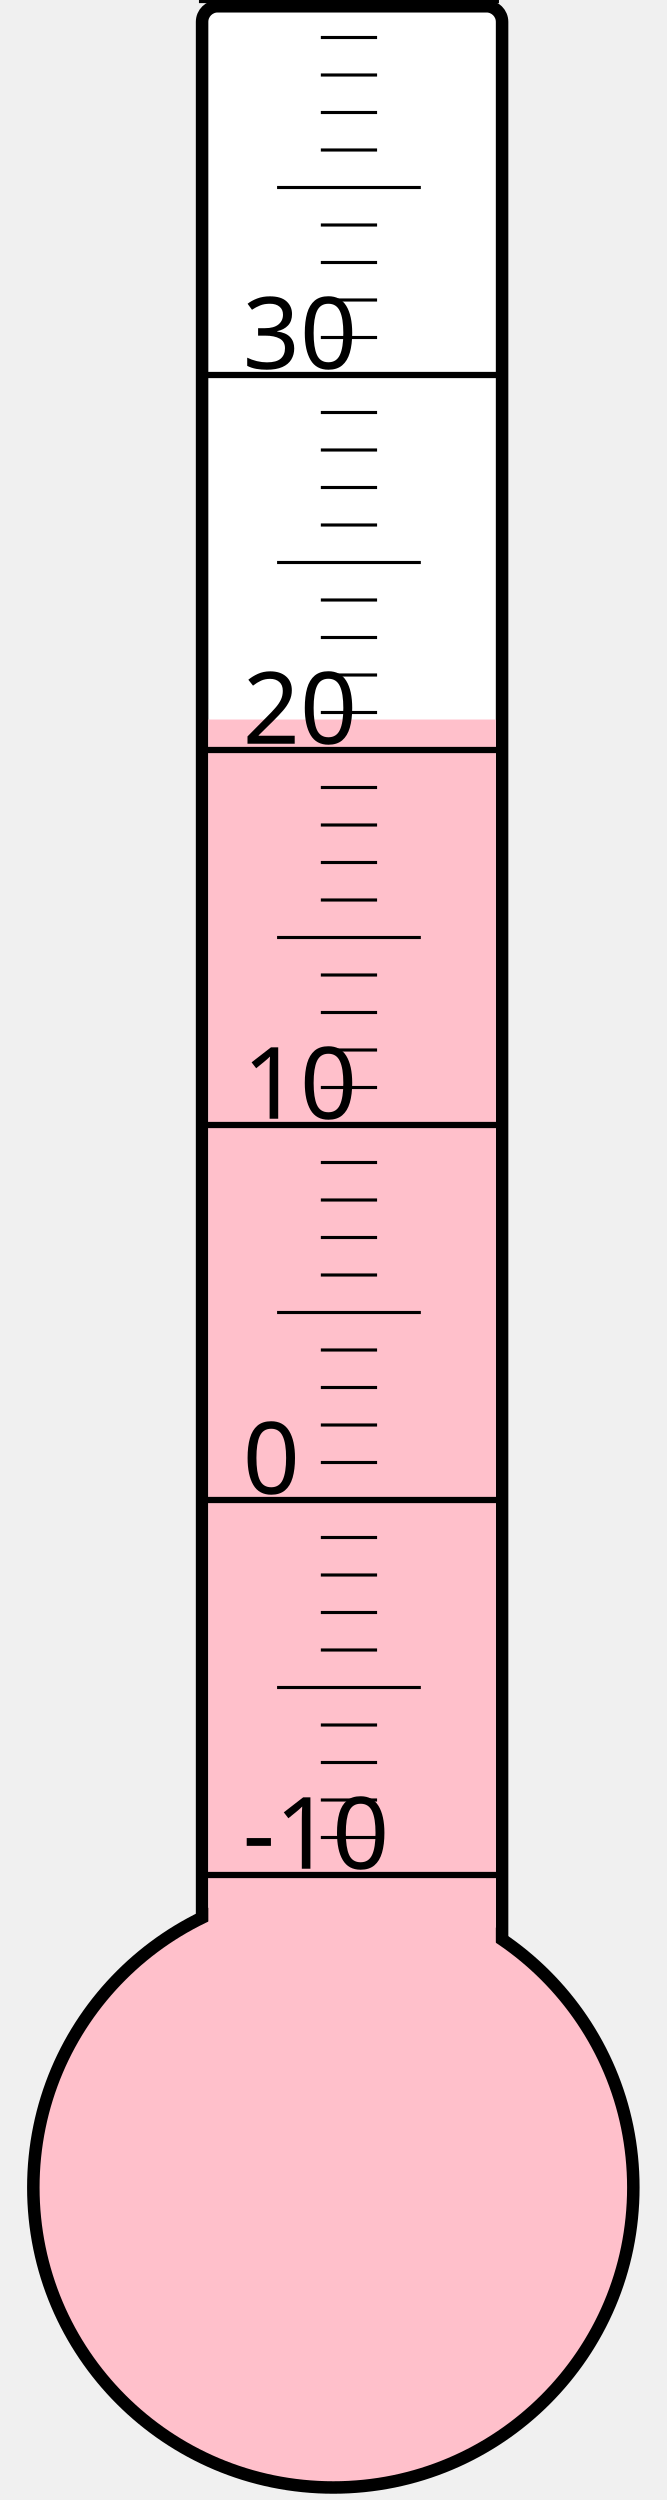
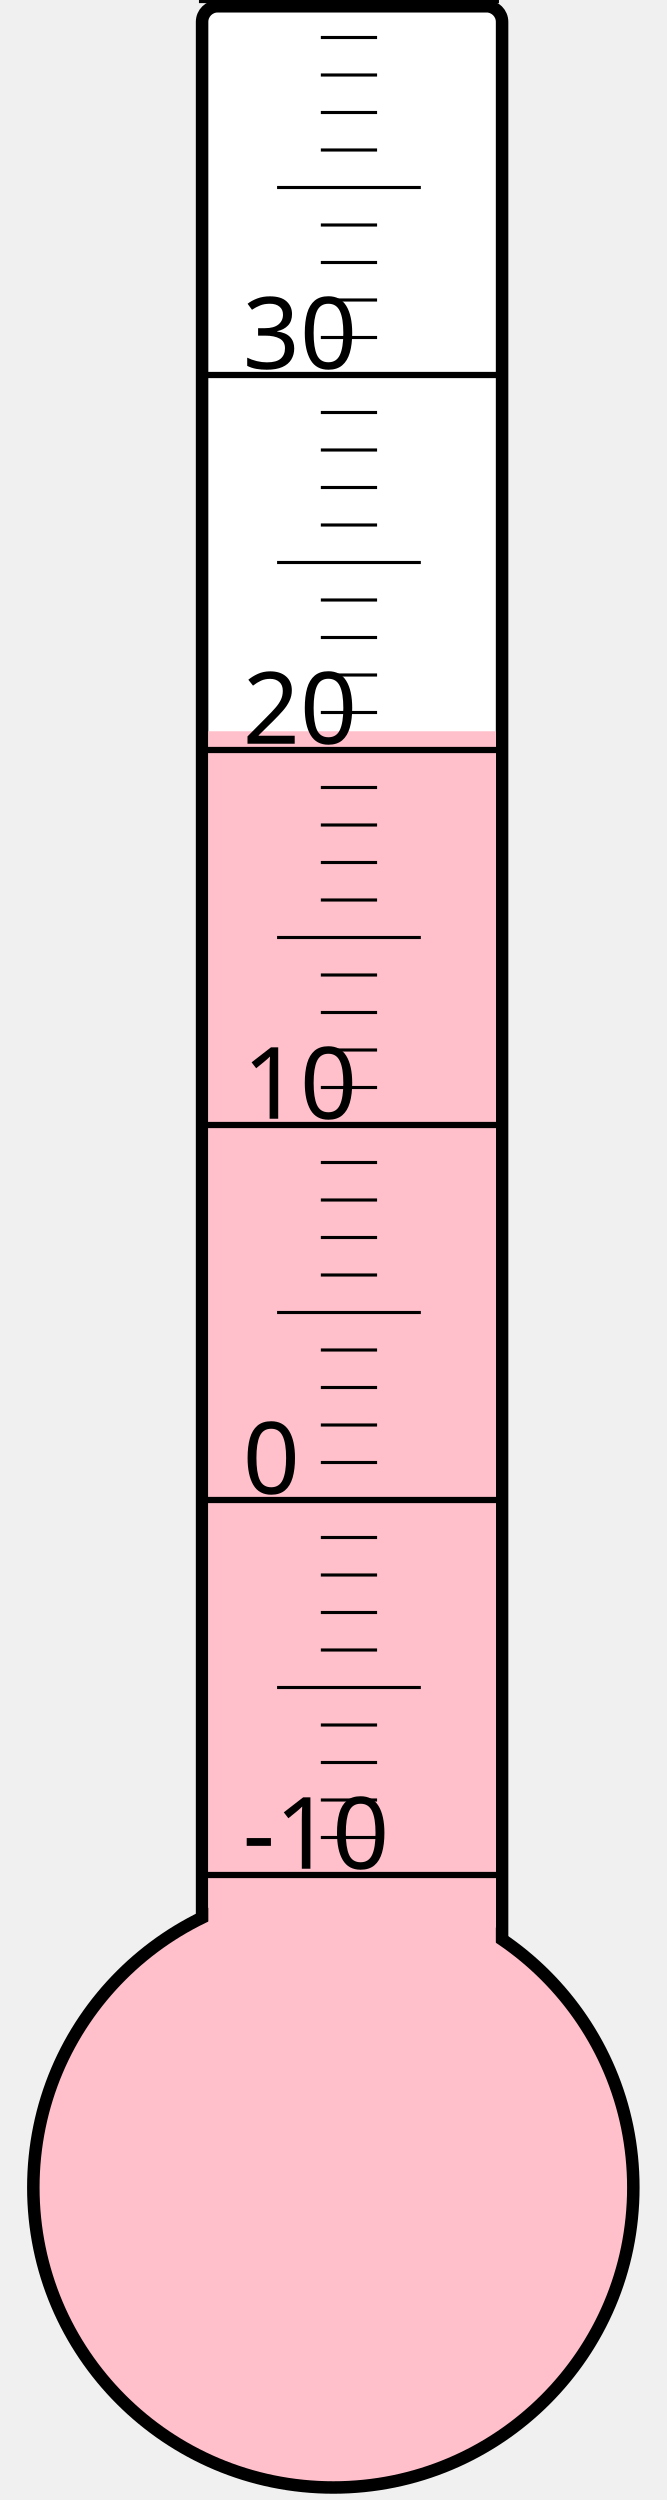
<svg xmlns="http://www.w3.org/2000/svg" width="40px" height="150px" viewBox="0 0 200 800">
  <rect width="200" height="800" x="0" y="0" style="fill: #ffffeb; fill-opacity: 0;" />
  <rect width="96" height="680" x="58" y="2" rx="5" ry="5" style="fill: white; fill-opacity: 1; stroke: black; stroke-width: 4;" />
  <circle cx="100" cy="700" r="96" style="fill: pink; stroke: black; stroke-width: 4;" />
-   <rect width="92" height="469.75" x="60" y="230.25" style="fill: pink; fill-opacity: 1; stroke-width: 0;" />
+   <rect width="92" height="466.0" x="60" y="234.0" style="fill: pink; fill-opacity: 1; stroke-width: 0;" />
  <text x="71" y="598" style="font-family: sans-serif; font-size: 24pt;">-10</text>
  <text x="71" y="478" style="font-family: sans-serif; font-size: 24pt;">0</text>
  <text x="71" y="358" style="font-family: sans-serif; font-size: 24pt;">10</text>
  <text x="71" y="238" style="font-family: sans-serif; font-size: 24pt;">20</text>
  <text x="71" y="118" style="font-family: sans-serif; font-size: 24pt;">30</text>
  <g style="stroke: black;">
    <line x1="57" y1="600" x2="153" y2="600" style="stroke-width: 2;" />
    <line x1="96" y1="588" x2="114" y2="588" style="stroke-width: 1;" />
    <line x1="96" y1="576" x2="114" y2="576" style="stroke-width: 1;" />
    <line x1="96" y1="564" x2="114" y2="564" style="stroke-width: 1;" />
    <line x1="96" y1="552" x2="114" y2="552" style="stroke-width: 1;" />
    <line x1="82" y1="540" x2="128" y2="540" style="stroke-width: 1;" />
    <line x1="96" y1="528" x2="114" y2="528" style="stroke-width: 1;" />
    <line x1="96" y1="516" x2="114" y2="516" style="stroke-width: 1;" />
    <line x1="96" y1="504" x2="114" y2="504" style="stroke-width: 1;" />
    <line x1="96" y1="492" x2="114" y2="492" style="stroke-width: 1;" />
    <line x1="57" y1="480" x2="153" y2="480" style="stroke-width: 2;" />
    <line x1="96" y1="468" x2="114" y2="468" style="stroke-width: 1;" />
    <line x1="96" y1="456" x2="114" y2="456" style="stroke-width: 1;" />
    <line x1="96" y1="444" x2="114" y2="444" style="stroke-width: 1;" />
    <line x1="96" y1="432" x2="114" y2="432" style="stroke-width: 1;" />
    <line x1="82" y1="420" x2="128" y2="420" style="stroke-width: 1;" />
    <line x1="96" y1="408" x2="114" y2="408" style="stroke-width: 1;" />
    <line x1="96" y1="396" x2="114" y2="396" style="stroke-width: 1;" />
    <line x1="96" y1="384" x2="114" y2="384" style="stroke-width: 1;" />
    <line x1="96" y1="372" x2="114" y2="372" style="stroke-width: 1;" />
    <line x1="57" y1="360" x2="153" y2="360" style="stroke-width: 2;" />
    <line x1="96" y1="348" x2="114" y2="348" style="stroke-width: 1;" />
    <line x1="96" y1="336" x2="114" y2="336" style="stroke-width: 1;" />
    <line x1="96" y1="324" x2="114" y2="324" style="stroke-width: 1;" />
    <line x1="96" y1="312" x2="114" y2="312" style="stroke-width: 1;" />
    <line x1="82" y1="300" x2="128" y2="300" style="stroke-width: 1;" />
    <line x1="96" y1="288" x2="114" y2="288" style="stroke-width: 1;" />
    <line x1="96" y1="276" x2="114" y2="276" style="stroke-width: 1;" />
    <line x1="96" y1="264" x2="114" y2="264" style="stroke-width: 1;" />
    <line x1="96" y1="252" x2="114" y2="252" style="stroke-width: 1;" />
    <line x1="57" y1="240" x2="153" y2="240" style="stroke-width: 2;" />
    <line x1="96" y1="228" x2="114" y2="228" style="stroke-width: 1;" />
    <line x1="96" y1="216" x2="114" y2="216" style="stroke-width: 1;" />
    <line x1="96" y1="204" x2="114" y2="204" style="stroke-width: 1;" />
    <line x1="96" y1="192" x2="114" y2="192" style="stroke-width: 1;" />
    <line x1="82" y1="180" x2="128" y2="180" style="stroke-width: 1;" />
    <line x1="96" y1="168" x2="114" y2="168" style="stroke-width: 1;" />
    <line x1="96" y1="156" x2="114" y2="156" style="stroke-width: 1;" />
    <line x1="96" y1="144" x2="114" y2="144" style="stroke-width: 1;" />
    <line x1="96" y1="132" x2="114" y2="132" style="stroke-width: 1;" />
    <line x1="57" y1="120" x2="153" y2="120" style="stroke-width: 2;" />
    <line x1="96" y1="108" x2="114" y2="108" style="stroke-width: 1;" />
    <line x1="96" y1="96" x2="114" y2="96" style="stroke-width: 1;" />
    <line x1="96" y1="84" x2="114" y2="84" style="stroke-width: 1;" />
    <line x1="96" y1="72" x2="114" y2="72" style="stroke-width: 1;" />
    <line x1="82" y1="60" x2="128" y2="60" style="stroke-width: 1;" />
    <line x1="96" y1="48" x2="114" y2="48" style="stroke-width: 1;" />
    <line x1="96" y1="36" x2="114" y2="36" style="stroke-width: 1;" />
    <line x1="96" y1="24" x2="114" y2="24" style="stroke-width: 1;" />
    <line x1="96" y1="12" x2="114" y2="12" style="stroke-width: 1;" />
    <line x1="57" y1="0" x2="153" y2="0" style="stroke-width: 2;" />
  </g>
</svg>
